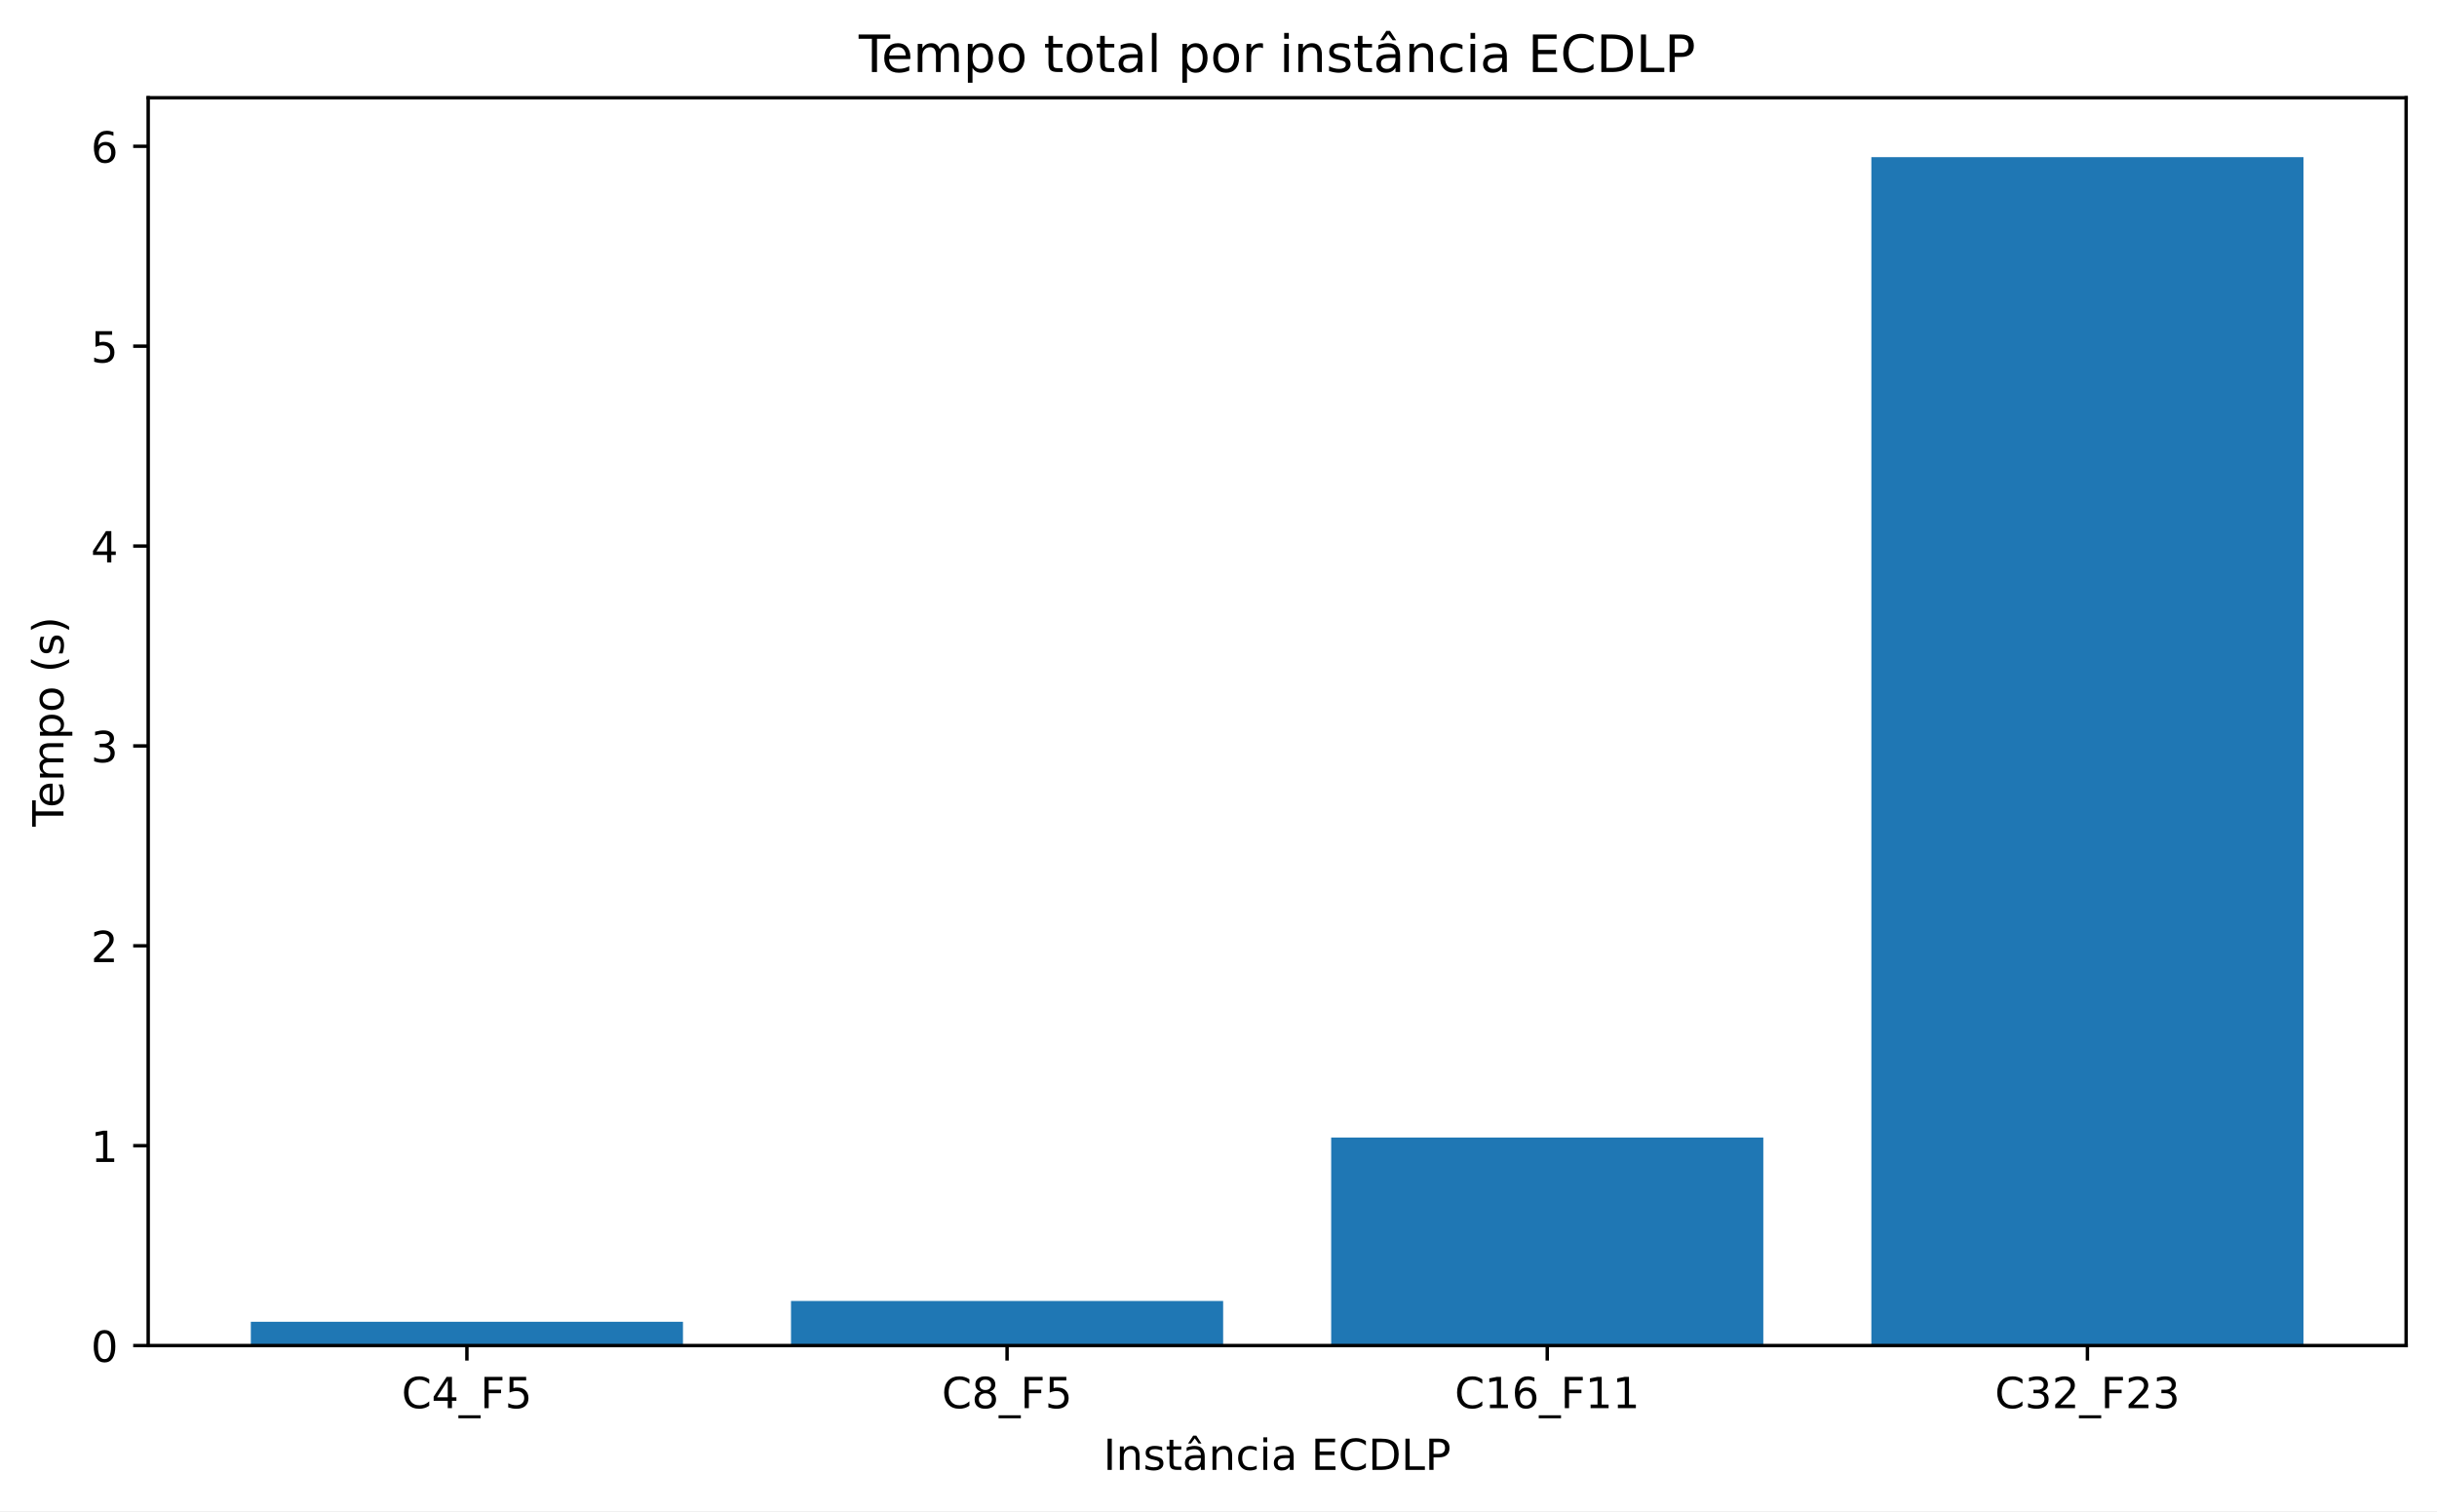
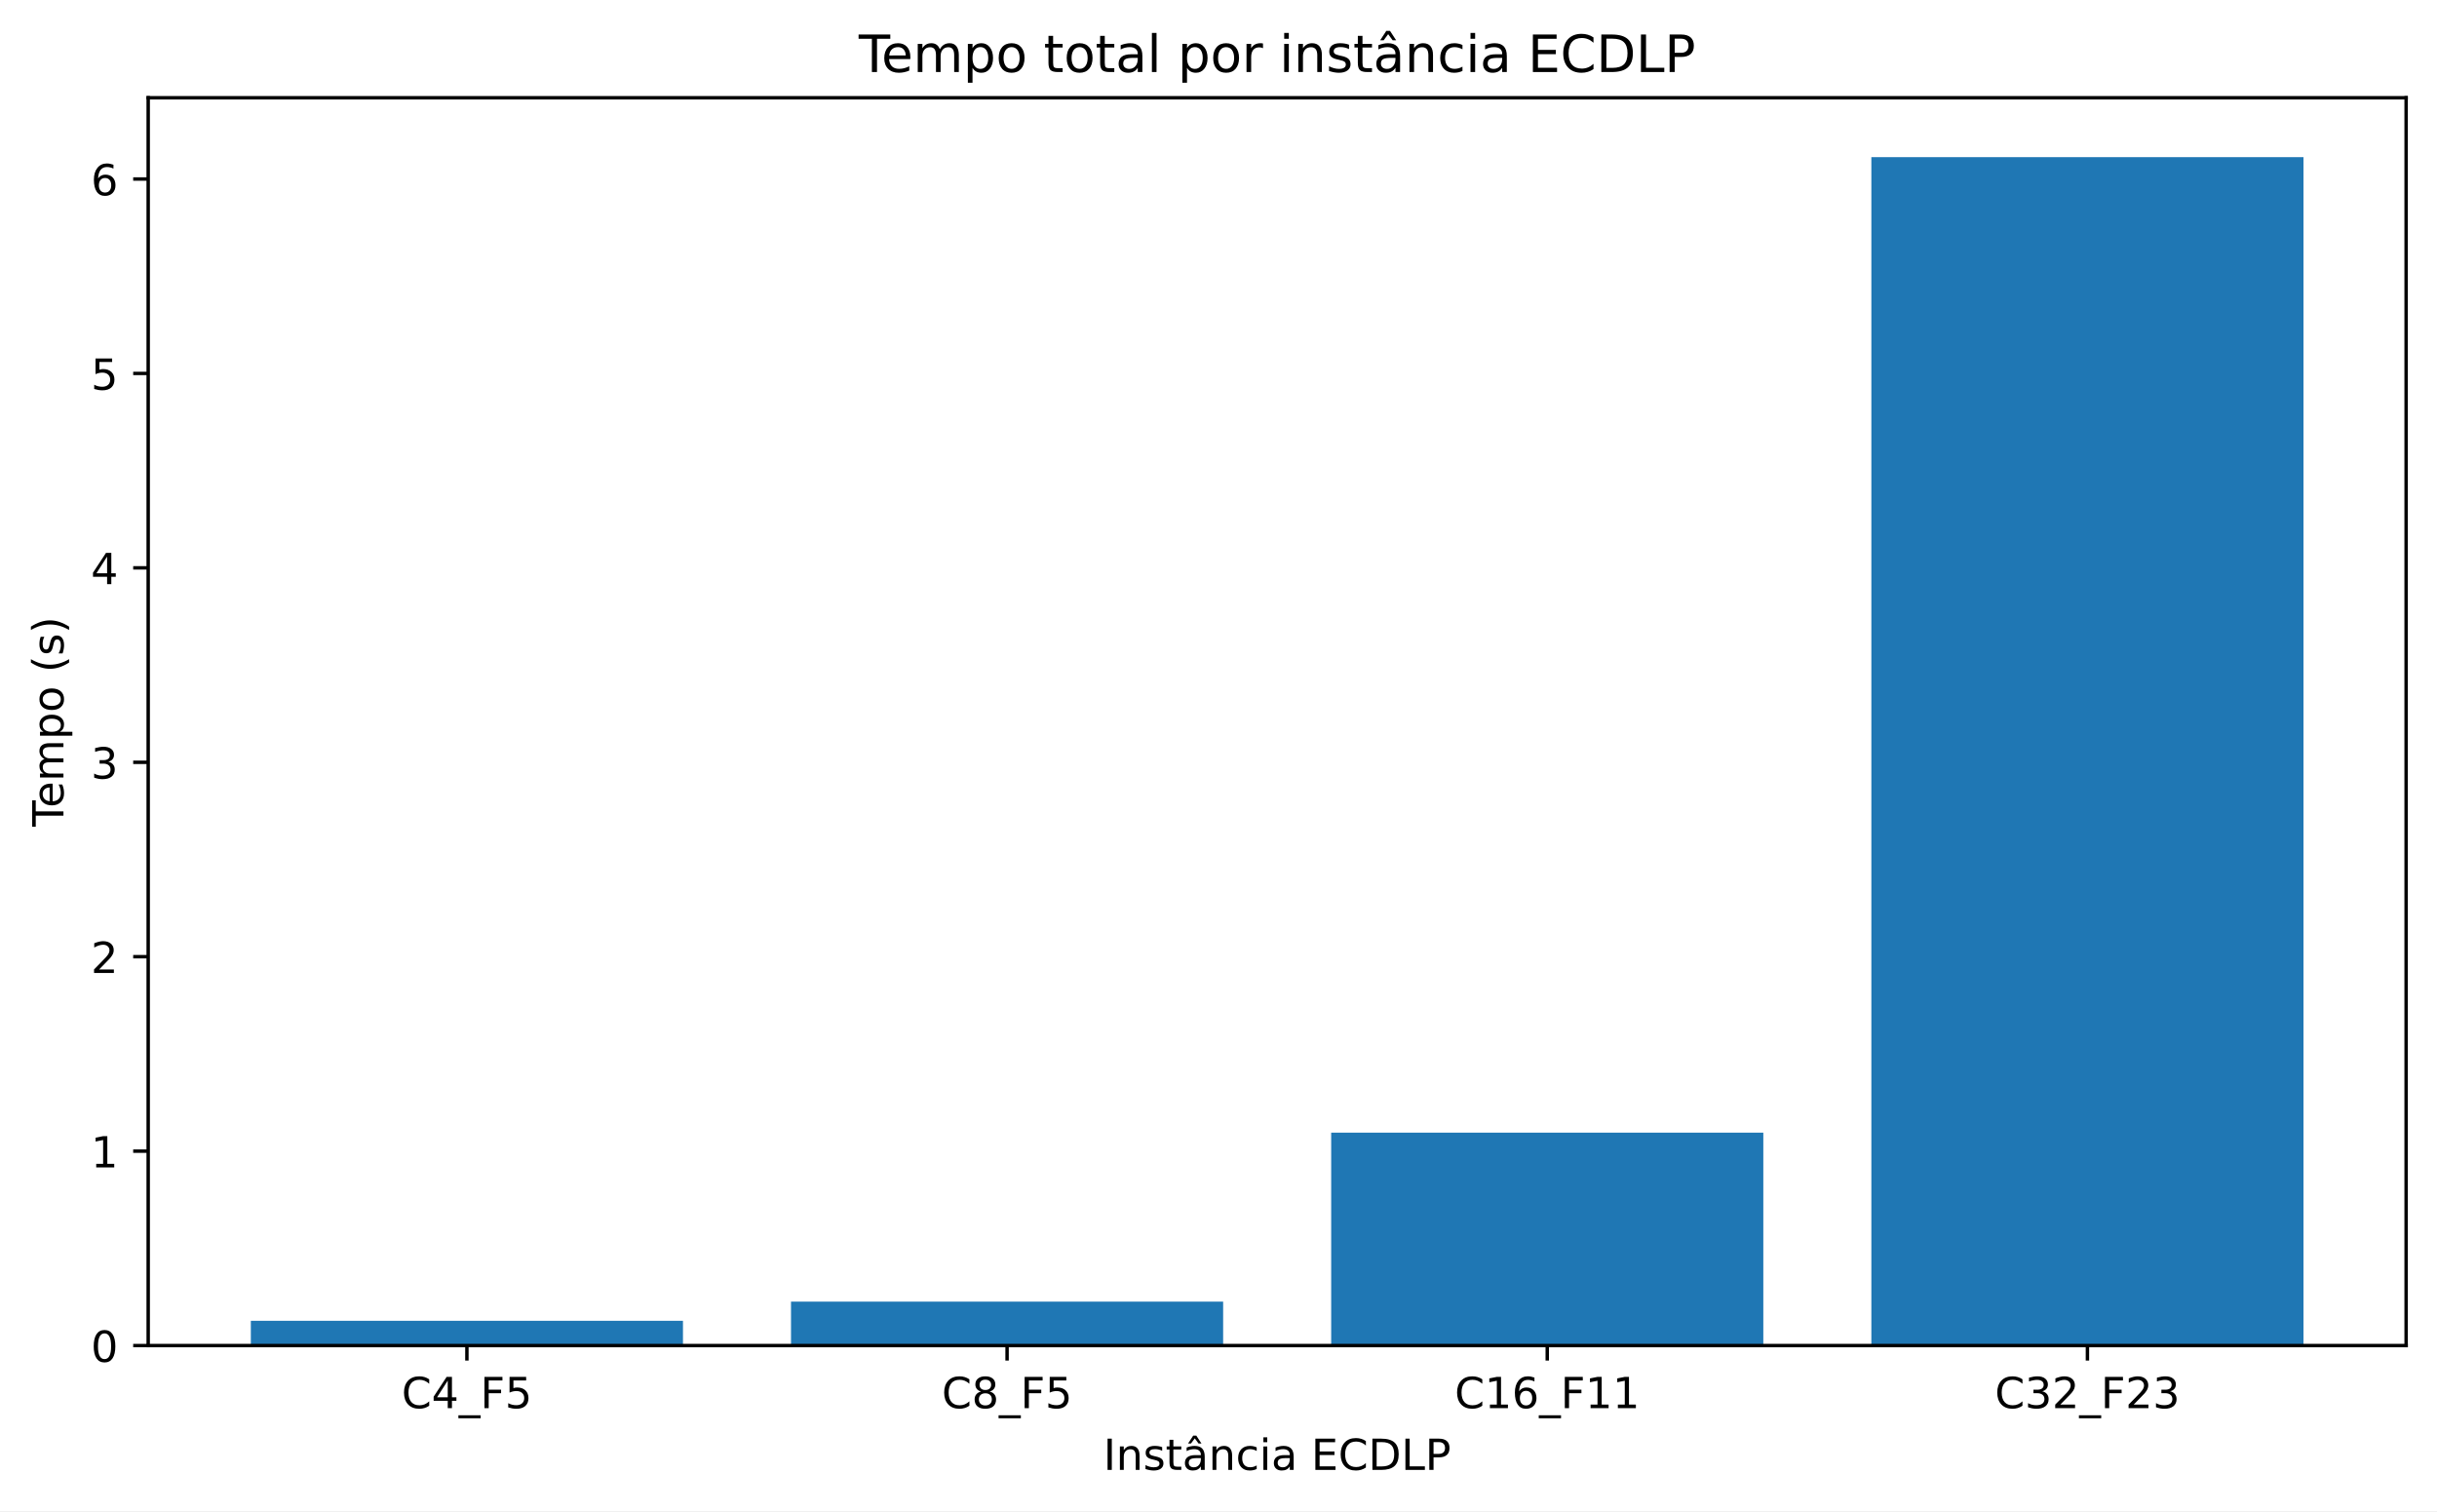
<svg xmlns="http://www.w3.org/2000/svg" xmlns:xlink="http://www.w3.org/1999/xlink" width="568.36pt" height="352.397pt" viewBox="0 0 568.36 352.397" version="1.1">
  <defs>
    <style type="text/css">*{stroke-linejoin: round; stroke-linecap: butt}</style>
  </defs>
  <g id="figure_1">
    <g id="patch_1">
      <path d="M 0 352.397  L 568.36 352.397  L 568.36 0  L 0 0  z " style="fill: #ffffff" />
    </g>
    <g id="axes_1">
      <g id="patch_2">
        <path d="M 34.562 313.796  L 561.16 313.796  L 561.16 22.798  L 34.562 22.798  z " style="fill: #ffffff" />
      </g>
      <g id="patch_3">
-         <path d="M 58.499 313.796  L 159.283 313.796  L 159.283 308.249  L 58.499 308.249  z " clip-path="url(#p950779823d)" style="fill: #1f77b4" />
+         <path d="M 58.499 313.796  L 159.283 313.796  L 159.283 308.019  L 58.499 308.019  z " clip-path="url(#p1f2ececf1f)" style="fill: #1f77b4" />
      </g>
      <g id="patch_4">
-         <path d="M 184.479 313.796  L 285.263 313.796  L 285.263 303.394  L 184.479 303.394  z " clip-path="url(#p950779823d)" style="fill: #1f77b4" />
+         <path d="M 184.479 313.796  L 285.263 313.796  L 285.263 303.547  L 184.479 303.547  z " clip-path="url(#p1f2ececf1f)" style="fill: #1f77b4" />
      </g>
      <g id="patch_5">
-         <path d="M 310.459 313.796  L 411.244 313.796  L 411.244 265.286  L 310.459 265.286  z " clip-path="url(#p950779823d)" style="fill: #1f77b4" />
+         <path d="M 310.459 313.796  L 411.244 313.796  L 411.244 264.141  L 310.459 264.141  z " clip-path="url(#p1f2ececf1f)" style="fill: #1f77b4" />
      </g>
      <g id="patch_6">
-         <path d="M 436.44 313.796  L 537.224 313.796  L 537.224 36.655  L 436.44 36.655  z " clip-path="url(#p950779823d)" style="fill: #1f77b4" />
+         <path d="M 436.44 313.796  L 537.224 313.796  L 537.224 36.655  L 436.44 36.655  z " clip-path="url(#p1f2ececf1f)" style="fill: #1f77b4" />
      </g>
      <g id="matplotlib.axis_1">
        <g id="xtick_1">
          <g id="line2d_1">
            <defs>
-               <path id="mdbc94194a7" d="M 0 0  L 0 3.5  " style="stroke: #000000; stroke-width: 0.8" />
+               <path id="m1cd58153c4" d="M 0 0  L 0 3.5  " style="stroke: #000000; stroke-width: 0.8" />
            </defs>
            <g>
-               <use xlink:href="#mdbc94194a7" x="108.891" y="313.796" style="stroke: #000000; stroke-width: 0.8" />
+               <use xlink:href="#m1cd58153c4" x="108.891" y="313.796" style="stroke: #000000; stroke-width: 0.8" />
            </g>
          </g>
          <g id="text_1">
            <g transform="translate(93.66119 328.3934) scale(0.1 -0.1)">
              <defs>
                <path id="DejaVuSans-26" d="M 4122 4306  L 4122 3641  Q 3803 3938 3442 4084  Q 3081 4231 2675 4231  Q 1875 4231 1450 3742  Q 1025 3253 1025 2328  Q 1025 1406 1450 917  Q 1875 428 2675 428  Q 3081 428 3442 575  Q 3803 722 4122 1019  L 4122 359  Q 3791 134 3420 21  Q 3050 -91 2638 -91  Q 1578 -91 968 557  Q 359 1206 359 2328  Q 359 3453 968 4101  Q 1578 4750 2638 4750  Q 3056 4750 3426 4639  Q 3797 4528 4122 4306  z " transform="scale(0.015625)" />
                <path id="DejaVuSans-17" d="M 2419 4116  L 825 1625  L 2419 1625  L 2419 4116  z M 2253 4666  L 3047 4666  L 3047 1625  L 3713 1625  L 3713 1100  L 3047 1100  L 3047 0  L 2419 0  L 2419 1100  L 313 1100  L 313 1709  L 2253 4666  z " transform="scale(0.015625)" />
                <path id="DejaVuSans-42" d="M 3263 -1063  L 3263 -1509  L -63 -1509  L -63 -1063  L 3263 -1063  z " transform="scale(0.015625)" />
                <path id="DejaVuSans-29" d="M 628 4666  L 3309 4666  L 3309 4134  L 1259 4134  L 1259 2759  L 3109 2759  L 3109 2228  L 1259 2228  L 1259 0  L 628 0  L 628 4666  z " transform="scale(0.015625)" />
                <path id="DejaVuSans-18" d="M 691 4666  L 3169 4666  L 3169 4134  L 1269 4134  L 1269 2991  Q 1406 3038 1543 3061  Q 1681 3084 1819 3084  Q 2600 3084 3056 2656  Q 3513 2228 3513 1497  Q 3513 744 3044 326  Q 2575 -91 1722 -91  Q 1428 -91 1123 -41  Q 819 9 494 109  L 494 744  Q 775 591 1075 516  Q 1375 441 1709 441  Q 2250 441 2565 725  Q 2881 1009 2881 1497  Q 2881 1984 2565 2268  Q 2250 2553 1709 2553  Q 1456 2553 1204 2497  Q 953 2441 691 2322  L 691 4666  z " transform="scale(0.015625)" />
              </defs>
              <use xlink:href="#DejaVuSans-26" />
              <use xlink:href="#DejaVuSans-17" transform="translate(69.82812 0)" />
              <use xlink:href="#DejaVuSans-42" transform="translate(133.4531 0)" />
              <use xlink:href="#DejaVuSans-29" transform="translate(183.4531 0)" />
              <use xlink:href="#DejaVuSans-18" transform="translate(240.9688 0)" />
            </g>
          </g>
        </g>
        <g id="xtick_2">
          <g id="line2d_2">
            <g>
-               <use xlink:href="#mdbc94194a7" x="234.871" y="313.796" style="stroke: #000000; stroke-width: 0.8" />
+               <use xlink:href="#m1cd58153c4" x="234.871" y="313.796" style="stroke: #000000; stroke-width: 0.8" />
            </g>
          </g>
          <g id="text_2">
            <g transform="translate(219.6415 328.3934) scale(0.1 -0.1)">
              <defs>
                <path id="DejaVuSans-1b" d="M 2034 2216  Q 1584 2216 1326 1975  Q 1069 1734 1069 1313  Q 1069 891 1326 650  Q 1584 409 2034 409  Q 2484 409 2743 651  Q 3003 894 3003 1313  Q 3003 1734 2745 1975  Q 2488 2216 2034 2216  z M 1403 2484  Q 997 2584 770 2862  Q 544 3141 544 3541  Q 544 4100 942 4425  Q 1341 4750 2034 4750  Q 2731 4750 3128 4425  Q 3525 4100 3525 3541  Q 3525 3141 3298 2862  Q 3072 2584 2669 2484  Q 3125 2378 3379 2068  Q 3634 1759 3634 1313  Q 3634 634 3220 271  Q 2806 -91 2034 -91  Q 1263 -91 848 271  Q 434 634 434 1313  Q 434 1759 690 2068  Q 947 2378 1403 2484  z M 1172 3481  Q 1172 3119 1398 2916  Q 1625 2713 2034 2713  Q 2441 2713 2670 2916  Q 2900 3119 2900 3481  Q 2900 3844 2670 4047  Q 2441 4250 2034 4250  Q 1625 4250 1398 4047  Q 1172 3844 1172 3481  z " transform="scale(0.015625)" />
              </defs>
              <use xlink:href="#DejaVuSans-26" />
              <use xlink:href="#DejaVuSans-1b" transform="translate(69.82812 0)" />
              <use xlink:href="#DejaVuSans-42" transform="translate(133.4531 0)" />
              <use xlink:href="#DejaVuSans-29" transform="translate(183.4531 0)" />
              <use xlink:href="#DejaVuSans-18" transform="translate(240.9688 0)" />
            </g>
          </g>
        </g>
        <g id="xtick_3">
          <g id="line2d_3">
            <g>
-               <use xlink:href="#mdbc94194a7" x="360.851" y="313.796" style="stroke: #000000; stroke-width: 0.8" />
+               <use xlink:href="#m1cd58153c4" x="360.851" y="313.796" style="stroke: #000000; stroke-width: 0.8" />
            </g>
          </g>
          <g id="text_3">
            <g transform="translate(339.2593 328.3934) scale(0.1 -0.1)">
              <defs>
                <path id="DejaVuSans-14" d="M 794 531  L 1825 531  L 1825 4091  L 703 3866  L 703 4441  L 1819 4666  L 2450 4666  L 2450 531  L 3481 531  L 3481 0  L 794 0  L 794 531  z " transform="scale(0.015625)" />
                <path id="DejaVuSans-19" d="M 2113 2584  Q 1688 2584 1439 2293  Q 1191 2003 1191 1497  Q 1191 994 1439 701  Q 1688 409 2113 409  Q 2538 409 2786 701  Q 3034 994 3034 1497  Q 3034 2003 2786 2293  Q 2538 2584 2113 2584  z M 3366 4563  L 3366 3988  Q 3128 4100 2886 4159  Q 2644 4219 2406 4219  Q 1781 4219 1451 3797  Q 1122 3375 1075 2522  Q 1259 2794 1537 2939  Q 1816 3084 2150 3084  Q 2853 3084 3261 2657  Q 3669 2231 3669 1497  Q 3669 778 3244 343  Q 2819 -91 2113 -91  Q 1303 -91 875 529  Q 447 1150 447 2328  Q 447 3434 972 4092  Q 1497 4750 2381 4750  Q 2619 4750 2861 4703  Q 3103 4656 3366 4563  z " transform="scale(0.015625)" />
              </defs>
              <use xlink:href="#DejaVuSans-26" />
              <use xlink:href="#DejaVuSans-14" transform="translate(69.82812 0)" />
              <use xlink:href="#DejaVuSans-19" transform="translate(133.4531 0)" />
              <use xlink:href="#DejaVuSans-42" transform="translate(197.0781 0)" />
              <use xlink:href="#DejaVuSans-29" transform="translate(247.0781 0)" />
              <use xlink:href="#DejaVuSans-14" transform="translate(304.5938 0)" />
              <use xlink:href="#DejaVuSans-14" transform="translate(368.2188 0)" />
            </g>
          </g>
        </g>
        <g id="xtick_4">
          <g id="line2d_4">
            <g>
-               <use xlink:href="#mdbc94194a7" x="486.832" y="313.796" style="stroke: #000000; stroke-width: 0.8" />
+               <use xlink:href="#m1cd58153c4" x="486.832" y="313.796" style="stroke: #000000; stroke-width: 0.8" />
            </g>
          </g>
          <g id="text_4">
            <g transform="translate(465.2396 328.3934) scale(0.1 -0.1)">
              <defs>
                <path id="DejaVuSans-16" d="M 2597 2516  Q 3050 2419 3304 2112  Q 3559 1806 3559 1356  Q 3559 666 3084 287  Q 2609 -91 1734 -91  Q 1441 -91 1130 -33  Q 819 25 488 141  L 488 750  Q 750 597 1062 519  Q 1375 441 1716 441  Q 2309 441 2620 675  Q 2931 909 2931 1356  Q 2931 1769 2642 2001  Q 2353 2234 1838 2234  L 1294 2234  L 1294 2753  L 1863 2753  Q 2328 2753 2575 2939  Q 2822 3125 2822 3475  Q 2822 3834 2567 4026  Q 2313 4219 1838 4219  Q 1578 4219 1281 4162  Q 984 4106 628 3988  L 628 4550  Q 988 4650 1302 4700  Q 1616 4750 1894 4750  Q 2613 4750 3031 4423  Q 3450 4097 3450 3541  Q 3450 3153 3228 2886  Q 3006 2619 2597 2516  z " transform="scale(0.015625)" />
                <path id="DejaVuSans-15" d="M 1228 531  L 3431 531  L 3431 0  L 469 0  L 469 531  Q 828 903 1448 1529  Q 2069 2156 2228 2338  Q 2531 2678 2651 2914  Q 2772 3150 2772 3378  Q 2772 3750 2511 3984  Q 2250 4219 1831 4219  Q 1534 4219 1204 4116  Q 875 4013 500 3803  L 500 4441  Q 881 4594 1212 4672  Q 1544 4750 1819 4750  Q 2544 4750 2975 4387  Q 3406 4025 3406 3419  Q 3406 3131 3298 2873  Q 3191 2616 2906 2266  Q 2828 2175 2409 1742  Q 1991 1309 1228 531  z " transform="scale(0.015625)" />
              </defs>
              <use xlink:href="#DejaVuSans-26" />
              <use xlink:href="#DejaVuSans-16" transform="translate(69.82812 0)" />
              <use xlink:href="#DejaVuSans-15" transform="translate(133.4531 0)" />
              <use xlink:href="#DejaVuSans-42" transform="translate(197.0781 0)" />
              <use xlink:href="#DejaVuSans-29" transform="translate(247.0781 0)" />
              <use xlink:href="#DejaVuSans-15" transform="translate(304.5938 0)" />
              <use xlink:href="#DejaVuSans-16" transform="translate(368.2188 0)" />
            </g>
          </g>
        </g>
        <g id="text_5">
          <g transform="translate(257.327 342.7942) scale(0.1 -0.1)">
            <defs>
              <path id="DejaVuSans-2c" d="M 628 4666  L 1259 4666  L 1259 0  L 628 0  L 628 4666  z " transform="scale(0.015625)" />
              <path id="DejaVuSans-51" d="M 3513 2113  L 3513 0  L 2938 0  L 2938 2094  Q 2938 2591 2744 2837  Q 2550 3084 2163 3084  Q 1697 3084 1428 2787  Q 1159 2491 1159 1978  L 1159 0  L 581 0  L 581 3500  L 1159 3500  L 1159 2956  Q 1366 3272 1645 3428  Q 1925 3584 2291 3584  Q 2894 3584 3203 3211  Q 3513 2838 3513 2113  z " transform="scale(0.015625)" />
              <path id="DejaVuSans-56" d="M 2834 3397  L 2834 2853  Q 2591 2978 2328 3040  Q 2066 3103 1784 3103  Q 1356 3103 1142 2972  Q 928 2841 928 2578  Q 928 2378 1081 2264  Q 1234 2150 1697 2047  L 1894 2003  Q 2506 1872 2764 1633  Q 3022 1394 3022 966  Q 3022 478 2636 193  Q 2250 -91 1575 -91  Q 1294 -91 989 -36  Q 684 19 347 128  L 347 722  Q 666 556 975 473  Q 1284 391 1588 391  Q 1994 391 2212 530  Q 2431 669 2431 922  Q 2431 1156 2273 1281  Q 2116 1406 1581 1522  L 1381 1569  Q 847 1681 609 1914  Q 372 2147 372 2553  Q 372 3047 722 3315  Q 1072 3584 1716 3584  Q 2034 3584 2315 3537  Q 2597 3491 2834 3397  z " transform="scale(0.015625)" />
              <path id="DejaVuSans-57" d="M 1172 4494  L 1172 3500  L 2356 3500  L 2356 3053  L 1172 3053  L 1172 1153  Q 1172 725 1289 603  Q 1406 481 1766 481  L 2356 481  L 2356 0  L 1766 0  Q 1100 0 847 248  Q 594 497 594 1153  L 594 3053  L 172 3053  L 172 3500  L 594 3500  L 594 4494  L 1172 4494  z " transform="scale(0.015625)" />
              <path id="DejaVuSans-a4" d="M 2194 1759  Q 1497 1759 1228 1600  Q 959 1441 959 1056  Q 959 750 1161 570  Q 1363 391 1709 391  Q 2188 391 2477 730  Q 2766 1069 2766 1631  L 2766 1759  L 2194 1759  z M 3341 1997  L 3341 0  L 2766 0  L 2766 531  Q 2569 213 2275 61  Q 1981 -91 1556 -91  Q 1019 -91 701 211  Q 384 513 384 1019  Q 384 1609 779 1909  Q 1175 2209 1959 2209  L 2766 2209  L 2766 2266  Q 2766 2663 2505 2880  Q 2244 3097 1772 3097  Q 1472 3097 1187 3025  Q 903 2953 641 2809  L 641 3341  Q 956 3463 1253 3523  Q 1550 3584 1831 3584  Q 2591 3584 2966 3190  Q 3341 2797 3341 1997  z M 1625 5119  L 2087 5119  L 2853 3944  L 2419 3944  L 1856 4709  L 1294 3944  L 859 3944  L 1625 5119  z " transform="scale(0.015625)" />
              <path id="DejaVuSans-46" d="M 3122 3366  L 3122 2828  Q 2878 2963 2633 3030  Q 2388 3097 2138 3097  Q 1578 3097 1268 2742  Q 959 2388 959 1747  Q 959 1106 1268 751  Q 1578 397 2138 397  Q 2388 397 2633 464  Q 2878 531 3122 666  L 3122 134  Q 2881 22 2623 -34  Q 2366 -91 2075 -91  Q 1284 -91 818 406  Q 353 903 353 1747  Q 353 2603 823 3093  Q 1294 3584 2113 3584  Q 2378 3584 2631 3529  Q 2884 3475 3122 3366  z " transform="scale(0.015625)" />
              <path id="DejaVuSans-4c" d="M 603 3500  L 1178 3500  L 1178 0  L 603 0  L 603 3500  z M 603 4863  L 1178 4863  L 1178 4134  L 603 4134  L 603 4863  z " transform="scale(0.015625)" />
              <path id="DejaVuSans-44" d="M 2194 1759  Q 1497 1759 1228 1600  Q 959 1441 959 1056  Q 959 750 1161 570  Q 1363 391 1709 391  Q 2188 391 2477 730  Q 2766 1069 2766 1631  L 2766 1759  L 2194 1759  z M 3341 1997  L 3341 0  L 2766 0  L 2766 531  Q 2569 213 2275 61  Q 1981 -91 1556 -91  Q 1019 -91 701 211  Q 384 513 384 1019  Q 384 1609 779 1909  Q 1175 2209 1959 2209  L 2766 2209  L 2766 2266  Q 2766 2663 2505 2880  Q 2244 3097 1772 3097  Q 1472 3097 1187 3025  Q 903 2953 641 2809  L 641 3341  Q 956 3463 1253 3523  Q 1550 3584 1831 3584  Q 2591 3584 2966 3190  Q 3341 2797 3341 1997  z " transform="scale(0.015625)" />
              <path id="DejaVuSans-3" transform="scale(0.015625)" />
              <path id="DejaVuSans-28" d="M 628 4666  L 3578 4666  L 3578 4134  L 1259 4134  L 1259 2753  L 3481 2753  L 3481 2222  L 1259 2222  L 1259 531  L 3634 531  L 3634 0  L 628 0  L 628 4666  z " transform="scale(0.015625)" />
              <path id="DejaVuSans-27" d="M 1259 4147  L 1259 519  L 2022 519  Q 2988 519 3436 956  Q 3884 1394 3884 2338  Q 3884 3275 3436 3711  Q 2988 4147 2022 4147  L 1259 4147  z M 628 4666  L 1925 4666  Q 3281 4666 3915 4102  Q 4550 3538 4550 2338  Q 4550 1131 3912 565  Q 3275 0 1925 0  L 628 0  L 628 4666  z " transform="scale(0.015625)" />
              <path id="DejaVuSans-2f" d="M 628 4666  L 1259 4666  L 1259 531  L 3531 531  L 3531 0  L 628 0  L 628 4666  z " transform="scale(0.015625)" />
              <path id="DejaVuSans-33" d="M 1259 4147  L 1259 2394  L 2053 2394  Q 2494 2394 2734 2622  Q 2975 2850 2975 3272  Q 2975 3691 2734 3919  Q 2494 4147 2053 4147  L 1259 4147  z M 628 4666  L 2053 4666  Q 2838 4666 3239 4311  Q 3641 3956 3641 3272  Q 3641 2581 3239 2228  Q 2838 1875 2053 1875  L 1259 1875  L 1259 0  L 628 0  L 628 4666  z " transform="scale(0.015625)" />
            </defs>
            <use xlink:href="#DejaVuSans-2c" />
            <use xlink:href="#DejaVuSans-51" transform="translate(29.5 0)" />
            <use xlink:href="#DejaVuSans-56" transform="translate(92.875 0)" />
            <use xlink:href="#DejaVuSans-57" transform="translate(144.9688 0)" />
            <use xlink:href="#DejaVuSans-a4" transform="translate(184.1719 0)" />
            <use xlink:href="#DejaVuSans-51" transform="translate(245.4531 0)" />
            <use xlink:href="#DejaVuSans-46" transform="translate(308.8281 0)" />
            <use xlink:href="#DejaVuSans-4c" transform="translate(363.8125 0)" />
            <use xlink:href="#DejaVuSans-44" transform="translate(391.5938 0)" />
            <use xlink:href="#DejaVuSans-3" transform="translate(452.875 0)" />
            <use xlink:href="#DejaVuSans-28" transform="translate(484.6562 0)" />
            <use xlink:href="#DejaVuSans-26" transform="translate(547.8438 0)" />
            <use xlink:href="#DejaVuSans-27" transform="translate(617.6719 0)" />
            <use xlink:href="#DejaVuSans-2f" transform="translate(694.6719 0)" />
            <use xlink:href="#DejaVuSans-33" transform="translate(750.3906 0)" />
          </g>
        </g>
      </g>
      <g id="matplotlib.axis_2">
        <g id="ytick_1">
          <g id="line2d_5">
            <defs>
-               <path id="m154ac5f668" d="M 0 0  L -3.5 0  " style="stroke: #000000; stroke-width: 0.8" />
+               <path id="me7e1c67c4d" d="M 0 0  L -3.5 0  " style="stroke: #000000; stroke-width: 0.8" />
            </defs>
            <g>
-               <use xlink:href="#m154ac5f668" x="34.562" y="313.796" style="stroke: #000000; stroke-width: 0.8" />
+               <use xlink:href="#me7e1c67c4d" x="34.562" y="313.796" style="stroke: #000000; stroke-width: 0.8" />
            </g>
          </g>
          <g id="text_6">
            <g transform="translate(21.2 317.5946) scale(0.1 -0.1)">
              <defs>
                <path id="DejaVuSans-13" d="M 2034 4250  Q 1547 4250 1301 3770  Q 1056 3291 1056 2328  Q 1056 1369 1301 889  Q 1547 409 2034 409  Q 2525 409 2770 889  Q 3016 1369 3016 2328  Q 3016 3291 2770 3770  Q 2525 4250 2034 4250  z M 2034 4750  Q 2819 4750 3233 4129  Q 3647 3509 3647 2328  Q 3647 1150 3233 529  Q 2819 -91 2034 -91  Q 1250 -91 836 529  Q 422 1150 422 2328  Q 422 3509 836 4129  Q 1250 4750 2034 4750  z " transform="scale(0.015625)" />
              </defs>
              <use xlink:href="#DejaVuSans-13" />
            </g>
          </g>
        </g>
        <g id="ytick_2">
          <g id="line2d_6">
            <g>
-               <use xlink:href="#m154ac5f668" x="34.562" y="267.183" style="stroke: #000000; stroke-width: 0.8" />
+               <use xlink:href="#me7e1c67c4d" x="34.562" y="268.454" style="stroke: #000000; stroke-width: 0.8" />
            </g>
          </g>
          <g id="text_7">
-             <g transform="translate(21.2 270.9816) scale(0.1 -0.1)">
+             <g transform="translate(21.2 272.2529) scale(0.1 -0.1)">
              <use xlink:href="#DejaVuSans-14" />
            </g>
          </g>
        </g>
        <g id="ytick_3">
          <g id="line2d_7">
            <g>
-               <use xlink:href="#m154ac5f668" x="34.562" y="220.57" style="stroke: #000000; stroke-width: 0.8" />
+               <use xlink:href="#me7e1c67c4d" x="34.562" y="223.112" style="stroke: #000000; stroke-width: 0.8" />
            </g>
          </g>
          <g id="text_8">
-             <g transform="translate(21.2 224.3686) scale(0.1 -0.1)">
+             <g transform="translate(21.2 226.9112) scale(0.1 -0.1)">
              <use xlink:href="#DejaVuSans-15" />
            </g>
          </g>
        </g>
        <g id="ytick_4">
          <g id="line2d_8">
            <g>
-               <use xlink:href="#m154ac5f668" x="34.562" y="173.957" style="stroke: #000000; stroke-width: 0.8" />
+               <use xlink:href="#me7e1c67c4d" x="34.562" y="177.771" style="stroke: #000000; stroke-width: 0.8" />
            </g>
          </g>
          <g id="text_9">
-             <g transform="translate(21.2 177.7556) scale(0.1 -0.1)">
+             <g transform="translate(21.2 181.5695) scale(0.1 -0.1)">
              <use xlink:href="#DejaVuSans-16" />
            </g>
          </g>
        </g>
        <g id="ytick_5">
          <g id="line2d_9">
            <g>
-               <use xlink:href="#m154ac5f668" x="34.562" y="127.344" style="stroke: #000000; stroke-width: 0.8" />
+               <use xlink:href="#me7e1c67c4d" x="34.562" y="132.429" style="stroke: #000000; stroke-width: 0.8" />
            </g>
          </g>
          <g id="text_10">
-             <g transform="translate(21.2 131.1426) scale(0.1 -0.1)">
+             <g transform="translate(21.2 136.2278) scale(0.1 -0.1)">
              <use xlink:href="#DejaVuSans-17" />
            </g>
          </g>
        </g>
        <g id="ytick_6">
          <g id="line2d_10">
            <g>
-               <use xlink:href="#m154ac5f668" x="34.562" y="80.731" style="stroke: #000000; stroke-width: 0.8" />
+               <use xlink:href="#me7e1c67c4d" x="34.562" y="87.087" style="stroke: #000000; stroke-width: 0.8" />
            </g>
          </g>
          <g id="text_11">
-             <g transform="translate(21.2 84.52958) scale(0.1 -0.1)">
+             <g transform="translate(21.2 90.88605) scale(0.1 -0.1)">
              <use xlink:href="#DejaVuSans-18" />
            </g>
          </g>
        </g>
        <g id="ytick_7">
          <g id="line2d_11">
            <g>
-               <use xlink:href="#m154ac5f668" x="34.562" y="34.118" style="stroke: #000000; stroke-width: 0.8" />
+               <use xlink:href="#me7e1c67c4d" x="34.562" y="41.746" style="stroke: #000000; stroke-width: 0.8" />
            </g>
          </g>
          <g id="text_12">
-             <g transform="translate(21.2 37.91658) scale(0.1 -0.1)">
+             <g transform="translate(21.2 45.54434) scale(0.1 -0.1)">
              <use xlink:href="#DejaVuSans-19" />
            </g>
          </g>
        </g>
        <g id="text_13">
          <g transform="translate(14.79766 192.7774) rotate(-90) scale(0.1 -0.1)">
            <defs>
              <path id="DejaVuSans-37" d="M -19 4666  L 3928 4666  L 3928 4134  L 2272 4134  L 2272 0  L 1638 0  L 1638 4134  L -19 4134  L -19 4666  z " transform="scale(0.015625)" />
              <path id="DejaVuSans-48" d="M 3597 1894  L 3597 1613  L 953 1613  Q 991 1019 1311 708  Q 1631 397 2203 397  Q 2534 397 2845 478  Q 3156 559 3463 722  L 3463 178  Q 3153 47 2828 -22  Q 2503 -91 2169 -91  Q 1331 -91 842 396  Q 353 884 353 1716  Q 353 2575 817 3079  Q 1281 3584 2069 3584  Q 2775 3584 3186 3129  Q 3597 2675 3597 1894  z M 3022 2063  Q 3016 2534 2758 2815  Q 2500 3097 2075 3097  Q 1594 3097 1305 2825  Q 1016 2553 972 2059  L 3022 2063  z " transform="scale(0.015625)" />
              <path id="DejaVuSans-50" d="M 3328 2828  Q 3544 3216 3844 3400  Q 4144 3584 4550 3584  Q 5097 3584 5394 3201  Q 5691 2819 5691 2113  L 5691 0  L 5113 0  L 5113 2094  Q 5113 2597 4934 2840  Q 4756 3084 4391 3084  Q 3944 3084 3684 2787  Q 3425 2491 3425 1978  L 3425 0  L 2847 0  L 2847 2094  Q 2847 2600 2669 2842  Q 2491 3084 2119 3084  Q 1678 3084 1418 2786  Q 1159 2488 1159 1978  L 1159 0  L 581 0  L 581 3500  L 1159 3500  L 1159 2956  Q 1356 3278 1631 3431  Q 1906 3584 2284 3584  Q 2666 3584 2933 3390  Q 3200 3197 3328 2828  z " transform="scale(0.015625)" />
              <path id="DejaVuSans-53" d="M 1159 525  L 1159 -1331  L 581 -1331  L 581 3500  L 1159 3500  L 1159 2969  Q 1341 3281 1617 3432  Q 1894 3584 2278 3584  Q 2916 3584 3314 3078  Q 3713 2572 3713 1747  Q 3713 922 3314 415  Q 2916 -91 2278 -91  Q 1894 -91 1617 61  Q 1341 213 1159 525  z M 3116 1747  Q 3116 2381 2855 2742  Q 2594 3103 2138 3103  Q 1681 3103 1420 2742  Q 1159 2381 1159 1747  Q 1159 1113 1420 752  Q 1681 391 2138 391  Q 2594 391 2855 752  Q 3116 1113 3116 1747  z " transform="scale(0.015625)" />
              <path id="DejaVuSans-52" d="M 1959 3097  Q 1497 3097 1228 2736  Q 959 2375 959 1747  Q 959 1119 1226 758  Q 1494 397 1959 397  Q 2419 397 2687 759  Q 2956 1122 2956 1747  Q 2956 2369 2687 2733  Q 2419 3097 1959 3097  z M 1959 3584  Q 2709 3584 3137 3096  Q 3566 2609 3566 1747  Q 3566 888 3137 398  Q 2709 -91 1959 -91  Q 1206 -91 779 398  Q 353 888 353 1747  Q 353 2609 779 3096  Q 1206 3584 1959 3584  z " transform="scale(0.015625)" />
              <path id="DejaVuSans-b" d="M 1984 4856  Q 1566 4138 1362 3434  Q 1159 2731 1159 2009  Q 1159 1288 1364 580  Q 1569 -128 1984 -844  L 1484 -844  Q 1016 -109 783 600  Q 550 1309 550 2009  Q 550 2706 781 3412  Q 1013 4119 1484 4856  L 1984 4856  z " transform="scale(0.015625)" />
              <path id="DejaVuSans-c" d="M 513 4856  L 1013 4856  Q 1481 4119 1714 3412  Q 1947 2706 1947 2009  Q 1947 1309 1714 600  Q 1481 -109 1013 -844  L 513 -844  Q 928 -128 1133 580  Q 1338 1288 1338 2009  Q 1338 2731 1133 3434  Q 928 4138 513 4856  z " transform="scale(0.015625)" />
            </defs>
            <use xlink:href="#DejaVuSans-37" />
            <use xlink:href="#DejaVuSans-48" transform="translate(44.09375 0)" />
            <use xlink:href="#DejaVuSans-50" transform="translate(105.625 0)" />
            <use xlink:href="#DejaVuSans-53" transform="translate(203.0312 0)" />
            <use xlink:href="#DejaVuSans-52" transform="translate(266.5156 0)" />
            <use xlink:href="#DejaVuSans-3" transform="translate(327.7031 0)" />
            <use xlink:href="#DejaVuSans-b" transform="translate(359.4844 0)" />
            <use xlink:href="#DejaVuSans-56" transform="translate(398.5 0)" />
            <use xlink:href="#DejaVuSans-c" transform="translate(450.5938 0)" />
          </g>
        </g>
      </g>
      <g id="patch_7">
        <path d="M 34.562 313.796  L 34.562 22.798  " style="fill: none; stroke: #000000; stroke-width: 0.8; stroke-linejoin: miter; stroke-linecap: square" />
      </g>
      <g id="patch_8">
        <path d="M 561.16 313.796  L 561.16 22.798  " style="fill: none; stroke: #000000; stroke-width: 0.8; stroke-linejoin: miter; stroke-linecap: square" />
      </g>
      <g id="patch_9">
        <path d="M 34.562 313.796  L 561.16 313.796  " style="fill: none; stroke: #000000; stroke-width: 0.8; stroke-linejoin: miter; stroke-linecap: square" />
      </g>
      <g id="patch_10">
        <path d="M 34.562 22.798  L 561.16 22.798  " style="fill: none; stroke: #000000; stroke-width: 0.8; stroke-linejoin: miter; stroke-linecap: square" />
      </g>
      <g id="text_14">
        <g transform="translate(200.2741 16.79812) scale(0.12 -0.12)">
          <defs>
            <path id="DejaVuSans-4f" d="M 603 4863  L 1178 4863  L 1178 0  L 603 0  L 603 4863  z " transform="scale(0.015625)" />
            <path id="DejaVuSans-55" d="M 2631 2963  Q 2534 3019 2420 3045  Q 2306 3072 2169 3072  Q 1681 3072 1420 2755  Q 1159 2438 1159 1844  L 1159 0  L 581 0  L 581 3500  L 1159 3500  L 1159 2956  Q 1341 3275 1631 3429  Q 1922 3584 2338 3584  Q 2397 3584 2469 3576  Q 2541 3569 2628 3553  L 2631 2963  z " transform="scale(0.015625)" />
          </defs>
          <use xlink:href="#DejaVuSans-37" />
          <use xlink:href="#DejaVuSans-48" transform="translate(44.09375 0)" />
          <use xlink:href="#DejaVuSans-50" transform="translate(105.625 0)" />
          <use xlink:href="#DejaVuSans-53" transform="translate(203.0312 0)" />
          <use xlink:href="#DejaVuSans-52" transform="translate(266.5156 0)" />
          <use xlink:href="#DejaVuSans-3" transform="translate(327.7031 0)" />
          <use xlink:href="#DejaVuSans-57" transform="translate(359.4844 0)" />
          <use xlink:href="#DejaVuSans-52" transform="translate(398.6875 0)" />
          <use xlink:href="#DejaVuSans-57" transform="translate(459.875 0)" />
          <use xlink:href="#DejaVuSans-44" transform="translate(499.0781 0)" />
          <use xlink:href="#DejaVuSans-4f" transform="translate(560.3594 0)" />
          <use xlink:href="#DejaVuSans-3" transform="translate(588.1406 0)" />
          <use xlink:href="#DejaVuSans-53" transform="translate(619.9219 0)" />
          <use xlink:href="#DejaVuSans-52" transform="translate(683.4062 0)" />
          <use xlink:href="#DejaVuSans-55" transform="translate(744.5938 0)" />
          <use xlink:href="#DejaVuSans-3" transform="translate(785.7031 0)" />
          <use xlink:href="#DejaVuSans-4c" transform="translate(817.4844 0)" />
          <use xlink:href="#DejaVuSans-51" transform="translate(845.2656 0)" />
          <use xlink:href="#DejaVuSans-56" transform="translate(908.6406 0)" />
          <use xlink:href="#DejaVuSans-57" transform="translate(960.7344 0)" />
          <use xlink:href="#DejaVuSans-a4" transform="translate(999.9375 0)" />
          <use xlink:href="#DejaVuSans-51" transform="translate(1061.219 0)" />
          <use xlink:href="#DejaVuSans-46" transform="translate(1124.594 0)" />
          <use xlink:href="#DejaVuSans-4c" transform="translate(1179.578 0)" />
          <use xlink:href="#DejaVuSans-44" transform="translate(1207.359 0)" />
          <use xlink:href="#DejaVuSans-3" transform="translate(1268.641 0)" />
          <use xlink:href="#DejaVuSans-28" transform="translate(1300.422 0)" />
          <use xlink:href="#DejaVuSans-26" transform="translate(1363.609 0)" />
          <use xlink:href="#DejaVuSans-27" transform="translate(1433.438 0)" />
          <use xlink:href="#DejaVuSans-2f" transform="translate(1510.438 0)" />
          <use xlink:href="#DejaVuSans-33" transform="translate(1566.156 0)" />
        </g>
      </g>
    </g>
  </g>
  <defs>
-     <clipPath id="p950779823d">
+     <clipPath id="p1f2ececf1f">
      <rect x="34.562" y="22.798" width="526.598" height="290.998" />
    </clipPath>
  </defs>
</svg>
